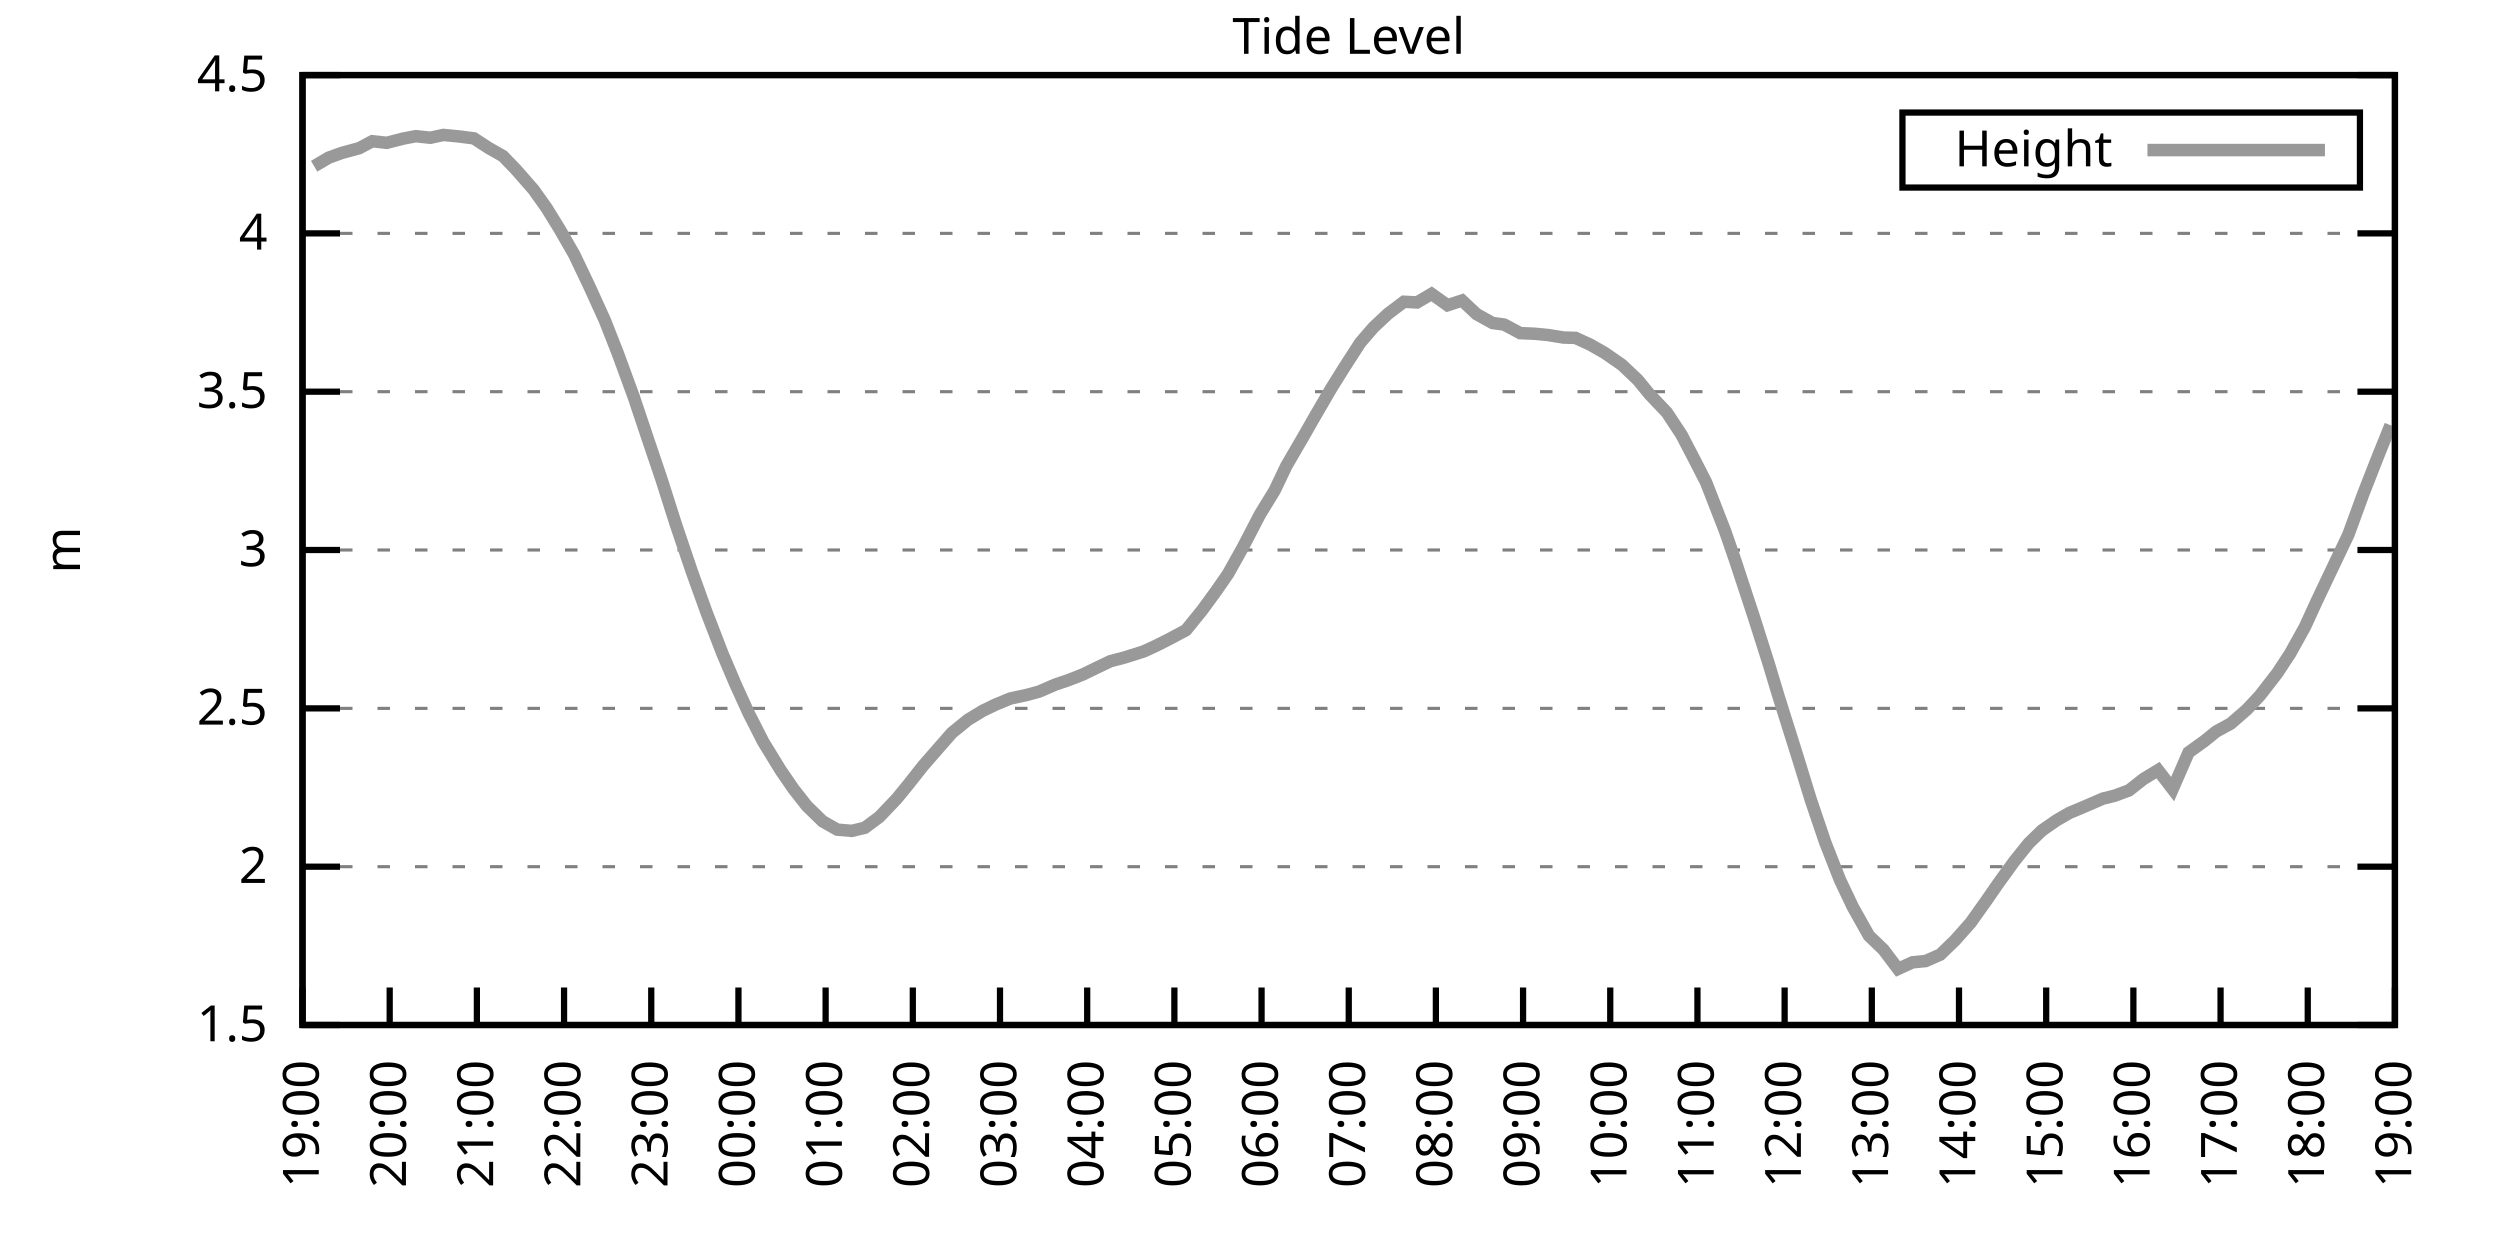
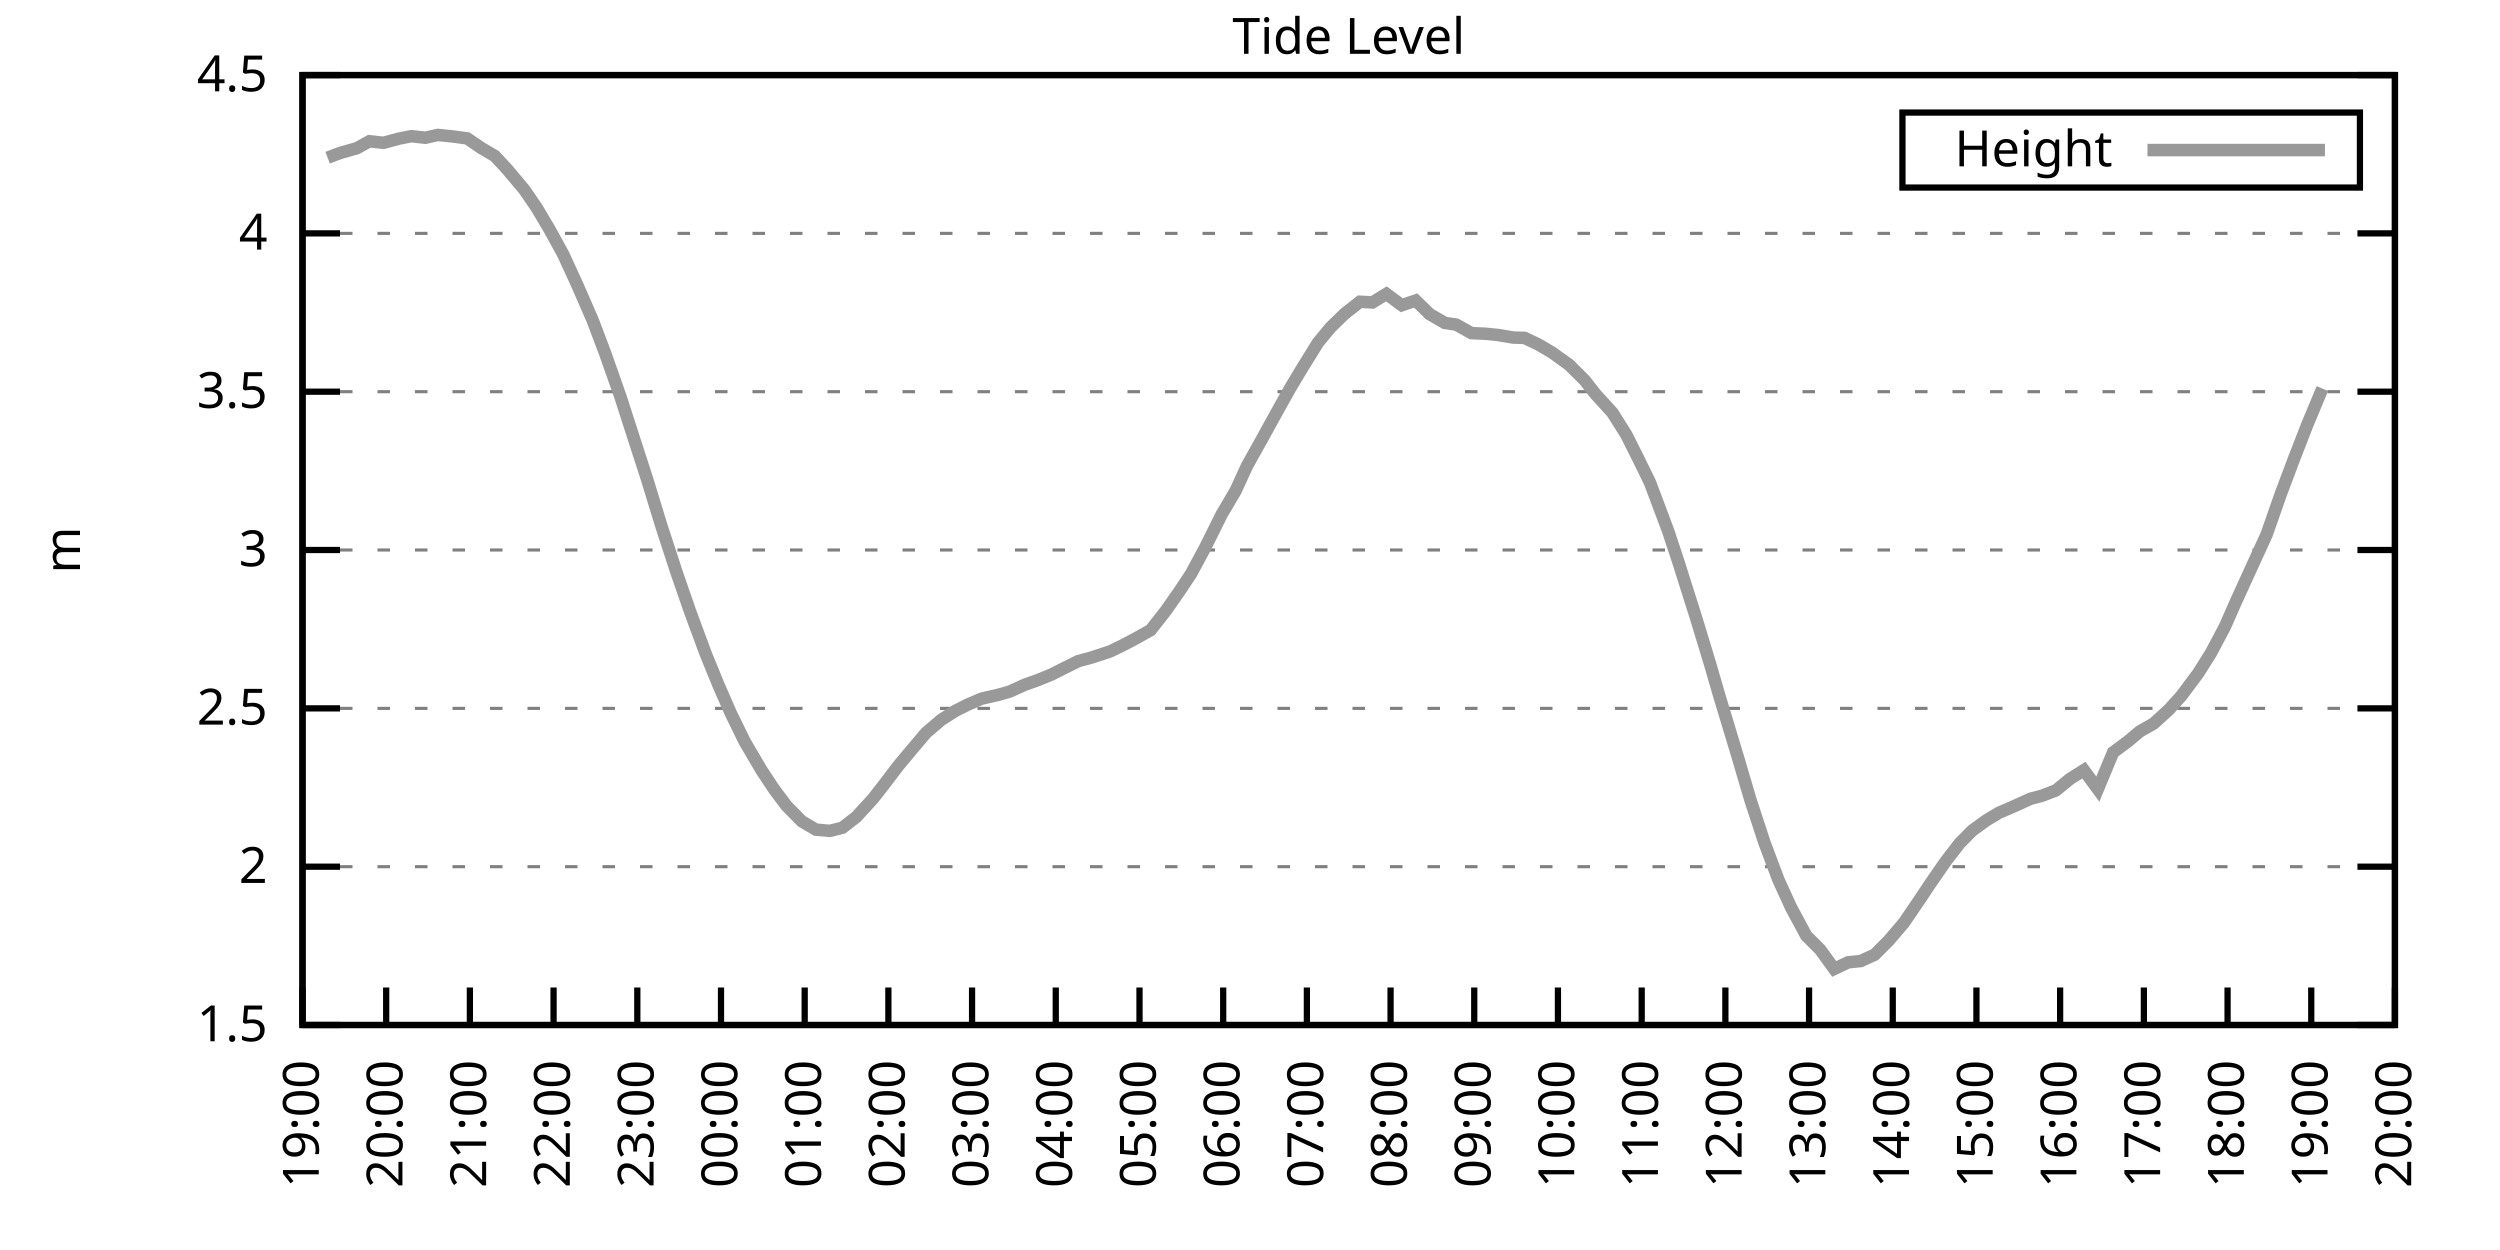
<svg xmlns="http://www.w3.org/2000/svg" xmlns:xlink="http://www.w3.org/1999/xlink" width="400" height="200" viewBox="0 0 400 200">
  <g id="gnuplot_canvas">
    <rect x="0" y="0" width="400" height="200" fill="none" />
    <defs>
      <circle id="gpDot" r="0.5" stroke-width="0.5" stroke="currentColor" />
      <path id="gpPt0" stroke-width="0.333" stroke="currentColor" d="M-1,0 h2 M0,-1 v2" />
      <path id="gpPt1" stroke-width="0.333" stroke="currentColor" d="M-1,-1 L1,1 M1,-1 L-1,1" />
      <path id="gpPt2" stroke-width="0.333" stroke="currentColor" d="M-1,0 L1,0 M0,-1 L0,1 M-1,-1 L1,1 M-1,1 L1,-1" />
      <rect id="gpPt3" stroke-width="0.333" stroke="currentColor" x="-1" y="-1" width="2" height="2" />
      <rect id="gpPt4" stroke-width="0.333" stroke="currentColor" fill="currentColor" x="-1" y="-1" width="2" height="2" />
      <circle id="gpPt5" stroke-width="0.333" stroke="currentColor" cx="0" cy="0" r="1" />
      <use xlink:href="#gpPt5" id="gpPt6" fill="currentColor" stroke="none" />
      <path id="gpPt7" stroke-width="0.333" stroke="currentColor" d="M0,-1.33 L-1.33,0.67 L1.33,0.67 z" />
      <use xlink:href="#gpPt7" id="gpPt8" fill="currentColor" stroke="none" />
      <use xlink:href="#gpPt7" id="gpPt9" stroke="currentColor" transform="rotate(180)" />
      <use xlink:href="#gpPt9" id="gpPt10" fill="currentColor" stroke="none" />
      <use xlink:href="#gpPt3" id="gpPt11" stroke="currentColor" transform="rotate(45)" />
      <use xlink:href="#gpPt11" id="gpPt12" fill="currentColor" stroke="none" />
      <path id="gpPt13" stroke-width="0.333" stroke="currentColor" d="M0,1.330 L1.265,0.411 L0.782,-1.067 L-0.782,-1.076 L-1.265,0.411 z" />
      <use xlink:href="#gpPt13" id="gpPt14" fill="currentColor" stroke="none" />
      <filter id="textbox" filterUnits="objectBoundingBox" x="0" y="0" height="1" width="1">
        <feFlood flood-color="white" flood-opacity="1" result="bgnd" />
        <feComposite in="SourceGraphic" in2="bgnd" operator="atop" />
      </filter>
      <filter id="greybox" filterUnits="objectBoundingBox" x="0" y="0" height="1" width="1">
        <feFlood flood-color="lightgrey" flood-opacity="1" result="grey" />
        <feComposite in="SourceGraphic" in2="grey" operator="atop" />
      </filter>
    </defs>
    <g fill="none" color="white" stroke="currentColor" stroke-width="1.00" stroke-linecap="butt" stroke-linejoin="miter">
</g>
    <g fill="none" color="black" stroke="currentColor" stroke-width="1.00" stroke-linecap="butt" stroke-linejoin="miter">
      <g stroke="none" shape-rendering="crispEdges">
        <polygon fill="rgb(255, 255, 255)" points="48.40,164.00 383.18,164.00 383.18,12.02 48.40,12.02 " />
      </g>
    </g>
    <g fill="none" color="black" stroke="currentColor" stroke-width="1.00" stroke-linecap="butt" stroke-linejoin="miter">
</g>
    <g fill="none" color="black" stroke="black" stroke-width="0.50" stroke-linecap="butt" stroke-linejoin="miter">
</g>
    <g fill="none" color="gray" stroke="currentColor" stroke-width="0.50" stroke-linecap="butt" stroke-linejoin="miter">
      <path stroke="gray" stroke-dasharray="2,4" class="gridline" d="M48.40,164.00 L383.19,164.00  " />
    </g>
    <g fill="none" color="gray" stroke="gray" stroke-width="1.00" stroke-linecap="butt" stroke-linejoin="miter">
</g>
    <g fill="none" color="black" stroke="currentColor" stroke-width="1.00" stroke-linecap="butt" stroke-linejoin="miter">
      <path stroke="black" d="M48.40,164.00 L54.40,164.00 M383.19,164.00 L377.19,164.00  " />
      <g transform="translate(42.80,166.60)" stroke="none" fill="black" font-family="Sans" font-size="8.00" text-anchor="end">
        <text>
          <tspan font-family="Sans"> 1.5</tspan>
        </text>
      </g>
    </g>
    <g fill="none" color="black" stroke="currentColor" stroke-width="1.00" stroke-linecap="butt" stroke-linejoin="miter">
</g>
    <g fill="none" color="black" stroke="black" stroke-width="0.50" stroke-linecap="butt" stroke-linejoin="miter">
</g>
    <g fill="none" color="gray" stroke="currentColor" stroke-width="0.50" stroke-linecap="butt" stroke-linejoin="miter">
      <path stroke="gray" stroke-dasharray="2,4" class="gridline" d="M48.40,138.67 L383.19,138.67  " />
    </g>
    <g fill="none" color="gray" stroke="gray" stroke-width="1.00" stroke-linecap="butt" stroke-linejoin="miter">
</g>
    <g fill="none" color="black" stroke="currentColor" stroke-width="1.00" stroke-linecap="butt" stroke-linejoin="miter">
      <path stroke="black" d="M48.40,138.67 L54.40,138.67 M383.19,138.67 L377.19,138.67  " />
      <g transform="translate(42.80,141.27)" stroke="none" fill="black" font-family="Sans" font-size="8.00" text-anchor="end">
        <text>
          <tspan font-family="Sans"> 2</tspan>
        </text>
      </g>
    </g>
    <g fill="none" color="black" stroke="currentColor" stroke-width="1.00" stroke-linecap="butt" stroke-linejoin="miter">
</g>
    <g fill="none" color="black" stroke="black" stroke-width="0.50" stroke-linecap="butt" stroke-linejoin="miter">
</g>
    <g fill="none" color="gray" stroke="currentColor" stroke-width="0.50" stroke-linecap="butt" stroke-linejoin="miter">
      <path stroke="gray" stroke-dasharray="2,4" class="gridline" d="M48.40,113.34 L383.19,113.34  " />
    </g>
    <g fill="none" color="gray" stroke="gray" stroke-width="1.00" stroke-linecap="butt" stroke-linejoin="miter">
</g>
    <g fill="none" color="black" stroke="currentColor" stroke-width="1.00" stroke-linecap="butt" stroke-linejoin="miter">
      <path stroke="black" d="M48.40,113.34 L54.40,113.34 M383.19,113.34 L377.19,113.34  " />
      <g transform="translate(42.80,115.94)" stroke="none" fill="black" font-family="Sans" font-size="8.00" text-anchor="end">
        <text>
          <tspan font-family="Sans"> 2.5</tspan>
        </text>
      </g>
    </g>
    <g fill="none" color="black" stroke="currentColor" stroke-width="1.00" stroke-linecap="butt" stroke-linejoin="miter">
</g>
    <g fill="none" color="black" stroke="black" stroke-width="0.50" stroke-linecap="butt" stroke-linejoin="miter">
</g>
    <g fill="none" color="gray" stroke="currentColor" stroke-width="0.50" stroke-linecap="butt" stroke-linejoin="miter">
      <path stroke="gray" stroke-dasharray="2,4" class="gridline" d="M48.40,88.00 L383.19,88.00  " />
    </g>
    <g fill="none" color="gray" stroke="gray" stroke-width="1.00" stroke-linecap="butt" stroke-linejoin="miter">
</g>
    <g fill="none" color="black" stroke="currentColor" stroke-width="1.00" stroke-linecap="butt" stroke-linejoin="miter">
      <path stroke="black" d="M48.40,88.00 L54.40,88.00 M383.19,88.00 L377.19,88.00  " />
      <g transform="translate(42.80,90.60)" stroke="none" fill="black" font-family="Sans" font-size="8.00" text-anchor="end">
        <text>
          <tspan font-family="Sans"> 3</tspan>
        </text>
      </g>
    </g>
    <g fill="none" color="black" stroke="currentColor" stroke-width="1.00" stroke-linecap="butt" stroke-linejoin="miter">
</g>
    <g fill="none" color="black" stroke="black" stroke-width="0.50" stroke-linecap="butt" stroke-linejoin="miter">
</g>
    <g fill="none" color="gray" stroke="currentColor" stroke-width="0.50" stroke-linecap="butt" stroke-linejoin="miter">
      <path stroke="gray" stroke-dasharray="2,4" class="gridline" d="M48.40,62.67 L383.19,62.67  " />
    </g>
    <g fill="none" color="gray" stroke="gray" stroke-width="1.00" stroke-linecap="butt" stroke-linejoin="miter">
</g>
    <g fill="none" color="black" stroke="currentColor" stroke-width="1.00" stroke-linecap="butt" stroke-linejoin="miter">
      <path stroke="black" d="M48.40,62.67 L54.40,62.67 M383.19,62.67 L377.19,62.67  " />
      <g transform="translate(42.80,65.27)" stroke="none" fill="black" font-family="Sans" font-size="8.00" text-anchor="end">
        <text>
          <tspan font-family="Sans"> 3.5</tspan>
        </text>
      </g>
    </g>
    <g fill="none" color="black" stroke="currentColor" stroke-width="1.00" stroke-linecap="butt" stroke-linejoin="miter">
</g>
    <g fill="none" color="black" stroke="black" stroke-width="0.50" stroke-linecap="butt" stroke-linejoin="miter">
</g>
    <g fill="none" color="gray" stroke="currentColor" stroke-width="0.50" stroke-linecap="butt" stroke-linejoin="miter">
      <path stroke="gray" stroke-dasharray="2,4" class="gridline" d="M48.40,37.34 L383.19,37.34  " />
    </g>
    <g fill="none" color="gray" stroke="gray" stroke-width="1.00" stroke-linecap="butt" stroke-linejoin="miter">
</g>
    <g fill="none" color="black" stroke="currentColor" stroke-width="1.00" stroke-linecap="butt" stroke-linejoin="miter">
      <path stroke="black" d="M48.40,37.34 L54.40,37.34 M383.19,37.34 L377.19,37.34  " />
      <g transform="translate(42.80,39.94)" stroke="none" fill="black" font-family="Sans" font-size="8.00" text-anchor="end">
        <text>
          <tspan font-family="Sans"> 4</tspan>
        </text>
      </g>
    </g>
    <g fill="none" color="black" stroke="currentColor" stroke-width="1.00" stroke-linecap="butt" stroke-linejoin="miter">
</g>
    <g fill="none" color="black" stroke="black" stroke-width="0.50" stroke-linecap="butt" stroke-linejoin="miter">
</g>
    <g fill="none" color="gray" stroke="currentColor" stroke-width="0.50" stroke-linecap="butt" stroke-linejoin="miter">
      <path stroke="gray" stroke-dasharray="2,4" class="gridline" d="M48.40,12.01 L383.19,12.01  " />
    </g>
    <g fill="none" color="gray" stroke="gray" stroke-width="1.00" stroke-linecap="butt" stroke-linejoin="miter">
</g>
    <g fill="none" color="black" stroke="currentColor" stroke-width="1.00" stroke-linecap="butt" stroke-linejoin="miter">
      <path stroke="black" d="M48.40,12.01 L54.40,12.01 M383.19,12.01 L377.19,12.01  " />
      <g transform="translate(42.80,14.61)" stroke="none" fill="black" font-family="Sans" font-size="8.00" text-anchor="end">
        <text>
          <tspan font-family="Sans"> 4.5</tspan>
        </text>
      </g>
    </g>
    <g fill="none" color="black" stroke="currentColor" stroke-width="1.00" stroke-linecap="butt" stroke-linejoin="miter">
      <path stroke="black" d="M48.40,164.00 L48.40,158.00  " />
      <g transform="translate(51.00,169.60) rotate(270.00)" stroke="none" fill="black" font-family="Sans" font-size="8.00" text-anchor="end">
        <text>
          <tspan font-family="Sans">19:00</tspan>
        </text>
      </g>
    </g>
    <g fill="none" color="black" stroke="currentColor" stroke-width="1.00" stroke-linecap="butt" stroke-linejoin="miter">
-       <path stroke="black" d="M62.35,164.00 L62.35,158.00  " />
-       <g transform="translate(64.95,169.60) rotate(270.00)" stroke="none" fill="black" font-family="Sans" font-size="8.00" text-anchor="end">
+       <path stroke="black" d="M61.79,164.00 L61.79,158.00  " />
+       <g transform="translate(64.39,169.60) rotate(270.00)" stroke="none" fill="black" font-family="Sans" font-size="8.00" text-anchor="end">
        <text>
          <tspan font-family="Sans">20:00</tspan>
        </text>
      </g>
    </g>
    <g fill="none" color="black" stroke="currentColor" stroke-width="1.00" stroke-linecap="butt" stroke-linejoin="miter">
-       <path stroke="black" d="M76.30,164.00 L76.30,158.00  " />
-       <g transform="translate(78.90,169.60) rotate(270.00)" stroke="none" fill="black" font-family="Sans" font-size="8.00" text-anchor="end">
+       <path stroke="black" d="M75.18,164.00 L75.18,158.00  " />
+       <g transform="translate(77.78,169.60) rotate(270.00)" stroke="none" fill="black" font-family="Sans" font-size="8.00" text-anchor="end">
        <text>
          <tspan font-family="Sans">21:00</tspan>
        </text>
      </g>
    </g>
    <g fill="none" color="black" stroke="currentColor" stroke-width="1.00" stroke-linecap="butt" stroke-linejoin="miter">
-       <path stroke="black" d="M90.25,164.00 L90.25,158.00  " />
-       <g transform="translate(92.85,169.60) rotate(270.00)" stroke="none" fill="black" font-family="Sans" font-size="8.00" text-anchor="end">
+       <path stroke="black" d="M88.57,164.00 L88.57,158.00  " />
+       <g transform="translate(91.17,169.60) rotate(270.00)" stroke="none" fill="black" font-family="Sans" font-size="8.00" text-anchor="end">
        <text>
          <tspan font-family="Sans">22:00</tspan>
        </text>
      </g>
    </g>
    <g fill="none" color="black" stroke="currentColor" stroke-width="1.00" stroke-linecap="butt" stroke-linejoin="miter">
-       <path stroke="black" d="M104.20,164.00 L104.20,158.00  " />
-       <g transform="translate(106.80,169.60) rotate(270.00)" stroke="none" fill="black" font-family="Sans" font-size="8.00" text-anchor="end">
+       <path stroke="black" d="M101.97,164.00 L101.97,158.00  " />
+       <g transform="translate(104.57,169.60) rotate(270.00)" stroke="none" fill="black" font-family="Sans" font-size="8.00" text-anchor="end">
        <text>
          <tspan font-family="Sans">23:00</tspan>
        </text>
      </g>
    </g>
    <g fill="none" color="black" stroke="currentColor" stroke-width="1.00" stroke-linecap="butt" stroke-linejoin="miter">
-       <path stroke="black" d="M118.15,164.00 L118.15,158.00  " />
-       <g transform="translate(120.75,169.60) rotate(270.00)" stroke="none" fill="black" font-family="Sans" font-size="8.00" text-anchor="end">
+       <path stroke="black" d="M115.36,164.00 L115.36,158.00  " />
+       <g transform="translate(117.96,169.60) rotate(270.00)" stroke="none" fill="black" font-family="Sans" font-size="8.00" text-anchor="end">
        <text>
          <tspan font-family="Sans">00:00</tspan>
        </text>
      </g>
    </g>
    <g fill="none" color="black" stroke="currentColor" stroke-width="1.00" stroke-linecap="butt" stroke-linejoin="miter">
-       <path stroke="black" d="M132.10,164.00 L132.10,158.00  " />
-       <g transform="translate(134.70,169.60) rotate(270.00)" stroke="none" fill="black" font-family="Sans" font-size="8.00" text-anchor="end">
+       <path stroke="black" d="M128.75,164.00 L128.75,158.00  " />
+       <g transform="translate(131.35,169.60) rotate(270.00)" stroke="none" fill="black" font-family="Sans" font-size="8.00" text-anchor="end">
        <text>
          <tspan font-family="Sans">01:00</tspan>
        </text>
      </g>
    </g>
    <g fill="none" color="black" stroke="currentColor" stroke-width="1.00" stroke-linecap="butt" stroke-linejoin="miter">
-       <path stroke="black" d="M146.05,164.00 L146.05,158.00  " />
-       <g transform="translate(148.65,169.60) rotate(270.00)" stroke="none" fill="black" font-family="Sans" font-size="8.00" text-anchor="end">
+       <path stroke="black" d="M142.14,164.00 L142.14,158.00  " />
+       <g transform="translate(144.74,169.60) rotate(270.00)" stroke="none" fill="black" font-family="Sans" font-size="8.00" text-anchor="end">
        <text>
          <tspan font-family="Sans">02:00</tspan>
        </text>
      </g>
    </g>
    <g fill="none" color="black" stroke="currentColor" stroke-width="1.00" stroke-linecap="butt" stroke-linejoin="miter">
-       <path stroke="black" d="M160.00,164.00 L160.00,158.00  " />
-       <g transform="translate(162.60,169.60) rotate(270.00)" stroke="none" fill="black" font-family="Sans" font-size="8.00" text-anchor="end">
+       <path stroke="black" d="M155.53,164.00 L155.53,158.00  " />
+       <g transform="translate(158.13,169.60) rotate(270.00)" stroke="none" fill="black" font-family="Sans" font-size="8.00" text-anchor="end">
        <text>
          <tspan font-family="Sans">03:00</tspan>
        </text>
      </g>
    </g>
    <g fill="none" color="black" stroke="currentColor" stroke-width="1.00" stroke-linecap="butt" stroke-linejoin="miter">
-       <path stroke="black" d="M173.95,164.00 L173.95,158.00  " />
-       <g transform="translate(176.55,169.60) rotate(270.00)" stroke="none" fill="black" font-family="Sans" font-size="8.00" text-anchor="end">
+       <path stroke="black" d="M168.92,164.00 L168.92,158.00  " />
+       <g transform="translate(171.52,169.60) rotate(270.00)" stroke="none" fill="black" font-family="Sans" font-size="8.00" text-anchor="end">
        <text>
          <tspan font-family="Sans">04:00</tspan>
        </text>
      </g>
    </g>
    <g fill="none" color="black" stroke="currentColor" stroke-width="1.00" stroke-linecap="butt" stroke-linejoin="miter">
-       <path stroke="black" d="M187.90,164.00 L187.90,158.00  " />
-       <g transform="translate(190.50,169.60) rotate(270.00)" stroke="none" fill="black" font-family="Sans" font-size="8.00" text-anchor="end">
+       <path stroke="black" d="M182.32,164.00 L182.32,158.00  " />
+       <g transform="translate(184.92,169.60) rotate(270.00)" stroke="none" fill="black" font-family="Sans" font-size="8.00" text-anchor="end">
        <text>
          <tspan font-family="Sans">05:00</tspan>
        </text>
      </g>
    </g>
    <g fill="none" color="black" stroke="currentColor" stroke-width="1.00" stroke-linecap="butt" stroke-linejoin="miter">
-       <path stroke="black" d="M201.85,164.00 L201.85,158.00  " />
-       <g transform="translate(204.45,169.60) rotate(270.00)" stroke="none" fill="black" font-family="Sans" font-size="8.00" text-anchor="end">
+       <path stroke="black" d="M195.71,164.00 L195.71,158.00  " />
+       <g transform="translate(198.31,169.60) rotate(270.00)" stroke="none" fill="black" font-family="Sans" font-size="8.00" text-anchor="end">
        <text>
          <tspan font-family="Sans">06:00</tspan>
        </text>
      </g>
    </g>
    <g fill="none" color="black" stroke="currentColor" stroke-width="1.00" stroke-linecap="butt" stroke-linejoin="miter">
-       <path stroke="black" d="M215.80,164.00 L215.80,158.00  " />
-       <g transform="translate(218.40,169.60) rotate(270.00)" stroke="none" fill="black" font-family="Sans" font-size="8.00" text-anchor="end">
+       <path stroke="black" d="M209.10,164.00 L209.10,158.00  " />
+       <g transform="translate(211.70,169.60) rotate(270.00)" stroke="none" fill="black" font-family="Sans" font-size="8.00" text-anchor="end">
        <text>
          <tspan font-family="Sans">07:00</tspan>
        </text>
      </g>
    </g>
    <g fill="none" color="black" stroke="currentColor" stroke-width="1.00" stroke-linecap="butt" stroke-linejoin="miter">
-       <path stroke="black" d="M229.74,164.00 L229.74,158.00  " />
-       <g transform="translate(232.34,169.60) rotate(270.00)" stroke="none" fill="black" font-family="Sans" font-size="8.00" text-anchor="end">
+       <path stroke="black" d="M222.49,164.00 L222.49,158.00  " />
+       <g transform="translate(225.09,169.60) rotate(270.00)" stroke="none" fill="black" font-family="Sans" font-size="8.00" text-anchor="end">
        <text>
          <tspan font-family="Sans">08:00</tspan>
        </text>
      </g>
    </g>
    <g fill="none" color="black" stroke="currentColor" stroke-width="1.00" stroke-linecap="butt" stroke-linejoin="miter">
-       <path stroke="black" d="M243.69,164.00 L243.69,158.00  " />
-       <g transform="translate(246.29,169.60) rotate(270.00)" stroke="none" fill="black" font-family="Sans" font-size="8.00" text-anchor="end">
+       <path stroke="black" d="M235.88,164.00 L235.88,158.00  " />
+       <g transform="translate(238.48,169.60) rotate(270.00)" stroke="none" fill="black" font-family="Sans" font-size="8.00" text-anchor="end">
        <text>
          <tspan font-family="Sans">09:00</tspan>
        </text>
      </g>
    </g>
    <g fill="none" color="black" stroke="currentColor" stroke-width="1.00" stroke-linecap="butt" stroke-linejoin="miter">
-       <path stroke="black" d="M257.64,164.00 L257.64,158.00  " />
-       <g transform="translate(260.24,169.60) rotate(270.00)" stroke="none" fill="black" font-family="Sans" font-size="8.00" text-anchor="end">
+       <path stroke="black" d="M249.27,164.00 L249.27,158.00  " />
+       <g transform="translate(251.87,169.60) rotate(270.00)" stroke="none" fill="black" font-family="Sans" font-size="8.00" text-anchor="end">
        <text>
          <tspan font-family="Sans">10:00</tspan>
        </text>
      </g>
    </g>
    <g fill="none" color="black" stroke="currentColor" stroke-width="1.00" stroke-linecap="butt" stroke-linejoin="miter">
-       <path stroke="black" d="M271.59,164.00 L271.59,158.00  " />
-       <g transform="translate(274.19,169.60) rotate(270.00)" stroke="none" fill="black" font-family="Sans" font-size="8.00" text-anchor="end">
+       <path stroke="black" d="M262.67,164.00 L262.67,158.00  " />
+       <g transform="translate(265.27,169.60) rotate(270.00)" stroke="none" fill="black" font-family="Sans" font-size="8.00" text-anchor="end">
        <text>
          <tspan font-family="Sans">11:00</tspan>
        </text>
      </g>
    </g>
    <g fill="none" color="black" stroke="currentColor" stroke-width="1.00" stroke-linecap="butt" stroke-linejoin="miter">
-       <path stroke="black" d="M285.54,164.00 L285.54,158.00  " />
-       <g transform="translate(288.14,169.60) rotate(270.00)" stroke="none" fill="black" font-family="Sans" font-size="8.00" text-anchor="end">
+       <path stroke="black" d="M276.06,164.00 L276.06,158.00  " />
+       <g transform="translate(278.66,169.60) rotate(270.00)" stroke="none" fill="black" font-family="Sans" font-size="8.00" text-anchor="end">
        <text>
          <tspan font-family="Sans">12:00</tspan>
        </text>
      </g>
    </g>
    <g fill="none" color="black" stroke="currentColor" stroke-width="1.00" stroke-linecap="butt" stroke-linejoin="miter">
-       <path stroke="black" d="M299.49,164.00 L299.49,158.00  " />
-       <g transform="translate(302.09,169.60) rotate(270.00)" stroke="none" fill="black" font-family="Sans" font-size="8.00" text-anchor="end">
+       <path stroke="black" d="M289.45,164.00 L289.45,158.00  " />
+       <g transform="translate(292.05,169.60) rotate(270.00)" stroke="none" fill="black" font-family="Sans" font-size="8.00" text-anchor="end">
        <text>
          <tspan font-family="Sans">13:00</tspan>
        </text>
      </g>
    </g>
    <g fill="none" color="black" stroke="currentColor" stroke-width="1.00" stroke-linecap="butt" stroke-linejoin="miter">
-       <path stroke="black" d="M313.44,164.00 L313.44,158.00  " />
-       <g transform="translate(316.04,169.60) rotate(270.00)" stroke="none" fill="black" font-family="Sans" font-size="8.00" text-anchor="end">
+       <path stroke="black" d="M302.84,164.00 L302.84,158.00  " />
+       <g transform="translate(305.44,169.60) rotate(270.00)" stroke="none" fill="black" font-family="Sans" font-size="8.00" text-anchor="end">
        <text>
          <tspan font-family="Sans">14:00</tspan>
        </text>
      </g>
    </g>
    <g fill="none" color="black" stroke="currentColor" stroke-width="1.00" stroke-linecap="butt" stroke-linejoin="miter">
-       <path stroke="black" d="M327.39,164.00 L327.39,158.00  " />
-       <g transform="translate(329.99,169.60) rotate(270.00)" stroke="none" fill="black" font-family="Sans" font-size="8.00" text-anchor="end">
+       <path stroke="black" d="M316.23,164.00 L316.23,158.00  " />
+       <g transform="translate(318.83,169.60) rotate(270.00)" stroke="none" fill="black" font-family="Sans" font-size="8.00" text-anchor="end">
        <text>
          <tspan font-family="Sans">15:00</tspan>
        </text>
      </g>
    </g>
    <g fill="none" color="black" stroke="currentColor" stroke-width="1.00" stroke-linecap="butt" stroke-linejoin="miter">
-       <path stroke="black" d="M341.34,164.00 L341.34,158.00  " />
-       <g transform="translate(343.94,169.60) rotate(270.00)" stroke="none" fill="black" font-family="Sans" font-size="8.00" text-anchor="end">
+       <path stroke="black" d="M329.62,164.00 L329.62,158.00  " />
+       <g transform="translate(332.22,169.60) rotate(270.00)" stroke="none" fill="black" font-family="Sans" font-size="8.00" text-anchor="end">
        <text>
          <tspan font-family="Sans">16:00</tspan>
        </text>
      </g>
    </g>
    <g fill="none" color="black" stroke="currentColor" stroke-width="1.00" stroke-linecap="butt" stroke-linejoin="miter">
-       <path stroke="black" d="M355.29,164.00 L355.29,158.00  " />
-       <g transform="translate(357.89,169.60) rotate(270.00)" stroke="none" fill="black" font-family="Sans" font-size="8.00" text-anchor="end">
+       <path stroke="black" d="M343.02,164.00 L343.02,158.00  " />
+       <g transform="translate(345.62,169.60) rotate(270.00)" stroke="none" fill="black" font-family="Sans" font-size="8.00" text-anchor="end">
        <text>
          <tspan font-family="Sans">17:00</tspan>
        </text>
      </g>
    </g>
    <g fill="none" color="black" stroke="currentColor" stroke-width="1.00" stroke-linecap="butt" stroke-linejoin="miter">
-       <path stroke="black" d="M369.24,164.00 L369.24,158.00  " />
-       <g transform="translate(371.84,169.60) rotate(270.00)" stroke="none" fill="black" font-family="Sans" font-size="8.00" text-anchor="end">
+       <path stroke="black" d="M356.41,164.00 L356.41,158.00  " />
+       <g transform="translate(359.01,169.60) rotate(270.00)" stroke="none" fill="black" font-family="Sans" font-size="8.00" text-anchor="end">
        <text>
          <tspan font-family="Sans">18:00</tspan>
+         </text>
+       </g>
+     </g>
+     <g fill="none" color="black" stroke="currentColor" stroke-width="1.00" stroke-linecap="butt" stroke-linejoin="miter">
+       <path stroke="black" d="M369.80,164.00 L369.80,158.00  " />
+       <g transform="translate(372.40,169.60) rotate(270.00)" stroke="none" fill="black" font-family="Sans" font-size="8.00" text-anchor="end">
+         <text>
+           <tspan font-family="Sans">19:00</tspan>
        </text>
      </g>
    </g>
    <g fill="none" color="black" stroke="currentColor" stroke-width="1.00" stroke-linecap="butt" stroke-linejoin="miter">
      <path stroke="black" d="M383.19,164.00 L383.19,158.00  " />
      <g transform="translate(385.79,169.60) rotate(270.00)" stroke="none" fill="black" font-family="Sans" font-size="8.00" text-anchor="end">
        <text>
-           <tspan font-family="Sans">19:00</tspan>
+           <tspan font-family="Sans">20:00</tspan>
        </text>
      </g>
    </g>
    <g fill="none" color="black" stroke="currentColor" stroke-width="1.00" stroke-linecap="butt" stroke-linejoin="miter">
</g>
    <g fill="none" color="black" stroke="currentColor" stroke-width="1.00" stroke-linecap="butt" stroke-linejoin="miter">
      <path stroke="black" d="M48.40,12.01 L48.40,164.00 L383.19,164.00 L383.19,12.01 L48.40,12.01 Z  " />
    </g>
    <g fill="none" color="black" stroke="currentColor" stroke-width="1.00" stroke-linecap="butt" stroke-linejoin="miter">
</g>
    <g fill="none" color="black" stroke="currentColor" stroke-width="1.00" stroke-linecap="butt" stroke-linejoin="miter">
      <path stroke="black" d="M304.39,30.01 L304.39,18.01 L377.59,18.01 L377.59,30.01 L304.39,30.01 Z  " />
    </g>
    <g id="Tide_level_plot_1">
      <g fill="none" color="white" stroke="black" stroke-width="2.00" stroke-linecap="butt" stroke-linejoin="miter">
</g>
      <g fill="none" color="black" stroke="currentColor" stroke-width="2.00" stroke-linecap="butt" stroke-linejoin="miter">
        <g transform="translate(337.99,26.61)" stroke="none" fill="black" font-family="Sans" font-size="8.00" text-anchor="end">
          <text>
            <tspan font-family="Sans">Height</tspan>
          </text>
        </g>
      </g>
      <g fill="none" color="black" stroke="currentColor" stroke-width="2.00" stroke-linecap="butt" stroke-linejoin="miter">
-         <path stroke="rgb(153, 153, 153)" d="M343.59,24.01 L371.99,24.01 M50.26,26.60 L52.58,25.23 L54.68,24.47 L57.47,23.71 L59.56,22.60 L61.88,22.85   L64.44,22.19 L66.53,21.79 L68.86,22.04 L70.95,21.59 L73.51,21.84 L75.83,22.14 L78.16,23.66 L80.48,24.98   L82.58,27.16 L85.37,30.35 L87.46,33.29 L89.55,36.68 L91.88,40.74 L94.20,45.60 L96.76,51.22 L98.85,56.54   L101.41,63.53 L103.50,69.77 L105.83,76.66 L108.15,83.95 L110.71,91.50 L113.03,97.94 L115.59,104.57 L117.68,109.49   L119.78,114.10 L122.10,118.66 L124.89,123.22 L126.98,126.26 L129.08,128.94 L131.63,131.42 L133.96,132.74 L136.28,132.94   L138.37,132.44 L140.70,130.71 L143.49,127.78 L145.35,125.50 L147.67,122.56 L150.23,119.62 L152.32,117.24 L154.88,115.16   L157.21,113.74 L159.30,112.73 L161.62,111.77 L164.41,111.16 L166.27,110.65 L168.83,109.54 L170.92,108.83 L173.25,107.92   L175.34,106.90 L177.67,105.79 L179.99,105.18 L183.01,104.22 L185.11,103.25 L187.20,102.19 L189.76,100.82 L192.31,97.68   L194.64,94.49 L196.50,91.80 L198.82,87.65 L201.61,82.28 L203.94,78.48 L205.80,74.58 L208.36,70.17 L210.45,66.52   L213.01,62.12 L215.10,58.77 L217.65,54.82 L219.75,52.39 L222.07,50.21 L224.63,48.28 L226.72,48.39 L229.05,47.02   L231.60,48.84 L233.93,48.08 L236.25,50.26 L238.81,51.68 L240.67,51.93 L243.23,53.30 L245.55,53.40 L247.65,53.60   L250.20,54.01 L252.06,54.06 L254.39,55.12 L256.71,56.44 L259.50,58.37 L262.06,60.80 L263.92,63.08 L266.71,66.02   L269.04,69.56 L271.13,73.57 L272.99,77.21 L276.01,84.97 L277.64,89.68 L280.66,98.85 L282.99,106.19 L284.61,111.56   L287.64,121.19 L289.73,127.98 L292.05,134.82 L294.38,140.75 L296.47,145.15 L299.03,149.71 L301.35,151.94 L303.68,155.03   L306.00,153.97 L308.09,153.77 L310.42,152.75 L312.74,150.52 L315.30,147.64 L317.86,144.04 L319.72,141.35 L322.28,137.81   L324.60,134.92 L326.69,132.89 L329.02,131.27 L331.11,130.06 L333.20,129.19 L336.46,127.78 L338.32,127.32 L340.64,126.46   L342.97,124.63 L345.29,123.22 L347.62,126.26 L350.18,120.38 L352.73,118.55 L354.59,117.04 L356.92,115.77 L359.48,113.54   L361.57,111.31 L364.36,107.71 L366.45,104.52 L368.78,100.32 L370.64,96.26 L373.19,90.89 L375.75,85.52 L378.08,79.14   L380.40,73.21 L382.49,68.04  " />
+         <path stroke="rgb(153, 153, 153)" d="M343.59,24.01 L371.99,24.01 M52.42,25.23 L54.43,24.47 L57.10,23.71 L59.11,22.60 L61.35,22.85 L63.80,22.19   L65.81,21.79 L68.04,22.04 L70.05,21.59 L72.50,21.84 L74.74,22.14 L76.97,23.66 L79.20,24.98 L81.21,27.16   L83.89,30.35 L85.90,33.29 L87.91,36.68 L90.14,40.74 L92.37,45.60 L94.82,51.22 L96.83,56.54 L99.29,63.53   L101.30,69.77 L103.53,76.66 L105.76,83.95 L108.22,91.50 L110.45,97.94 L112.90,104.57 L114.91,109.49 L116.92,114.10   L119.15,118.66 L121.83,123.22 L123.84,126.26 L125.85,128.94 L128.30,131.42 L130.54,132.74 L132.77,132.94 L134.78,132.44   L137.01,130.71 L139.69,127.78 L141.47,125.50 L143.70,122.56 L146.16,119.62 L148.17,117.24 L150.62,115.16 L152.85,113.74   L154.86,112.73 L157.10,111.77 L159.77,111.16 L161.56,110.65 L164.01,109.54 L166.02,108.83 L168.25,107.92 L170.26,106.90   L172.50,105.79 L174.73,105.18 L177.63,104.22 L179.64,103.25 L181.65,102.19 L184.10,100.82 L186.56,97.68 L188.79,94.49   L190.57,91.80 L192.81,87.65 L195.48,82.28 L197.72,78.48 L199.50,74.58 L201.96,70.17 L203.97,66.52 L206.42,62.12   L208.43,58.77 L210.88,54.82 L212.89,52.39 L215.13,50.21 L217.58,48.28 L219.59,48.39 L221.82,47.02 L224.28,48.84   L226.51,48.08 L228.74,50.26 L231.20,51.68 L232.98,51.93 L235.44,53.30 L237.67,53.40 L239.68,53.60 L242.13,54.01   L243.92,54.06 L246.15,55.12 L248.38,56.44 L251.06,58.37 L253.51,60.80 L255.30,63.08 L257.98,66.02 L260.21,69.56   L262.22,73.57 L264.00,77.21 L266.91,84.97 L268.47,89.68 L271.37,98.85 L273.60,106.19 L275.16,111.56 L278.07,121.19   L280.07,127.98 L282.31,134.82 L284.54,140.75 L286.55,145.15 L289.00,149.71 L291.23,151.94 L293.47,155.03 L295.70,153.97   L297.71,153.77 L299.94,152.75 L302.17,150.52 L304.63,147.64 L307.08,144.04 L308.87,141.35 L311.32,137.81 L313.55,134.92   L315.56,132.89 L317.79,131.27 L319.80,130.06 L321.81,129.19 L324.94,127.78 L326.72,127.32 L328.95,126.46 L331.19,124.63   L333.42,123.22 L335.65,126.26 L338.10,120.38 L340.56,118.55 L342.35,117.04 L344.58,115.77 L347.03,113.54 L349.04,111.31   L351.72,107.71 L353.73,104.52 L355.96,100.32 L357.75,96.26 L360.20,90.89 L362.66,85.52 L364.89,79.14 L367.12,73.21   L369.13,68.04 L371.58,62.17  " />
      </g>
    </g>
    <g fill="none" color="black" stroke="currentColor" stroke-width="2.00" stroke-linecap="butt" stroke-linejoin="miter">
</g>
    <g fill="none" color="black" stroke="black" stroke-width="1.00" stroke-linecap="butt" stroke-linejoin="miter">
</g>
    <g fill="none" color="black" stroke="currentColor" stroke-width="1.00" stroke-linecap="butt" stroke-linejoin="miter">
      <path stroke="black" d="M48.40,12.01 L48.40,164.00 L383.19,164.00 L383.19,12.01 L48.40,12.01 Z  " />
      <g transform="translate(12.80,88.01) rotate(270.00)" stroke="none" fill="black" font-family="Sans" font-size="8.00" text-anchor="middle">
        <text>
          <tspan font-family="Sans">m</tspan>
        </text>
      </g>
    </g>
    <g fill="none" color="black" stroke="currentColor" stroke-width="1.00" stroke-linecap="butt" stroke-linejoin="miter">
</g>
    <g fill="none" color="black" stroke="currentColor" stroke-width="1.00" stroke-linecap="butt" stroke-linejoin="miter">
      <g transform="translate(215.79,8.61)" stroke="none" fill="black" font-family="Sans" font-size="8.00" text-anchor="middle">
        <text>
          <tspan font-family="Sans">Tide Level</tspan>
        </text>
      </g>
    </g>
    <g fill="none" color="black" stroke="currentColor" stroke-width="1.00" stroke-linecap="butt" stroke-linejoin="miter">
</g>
  </g>
</svg>
